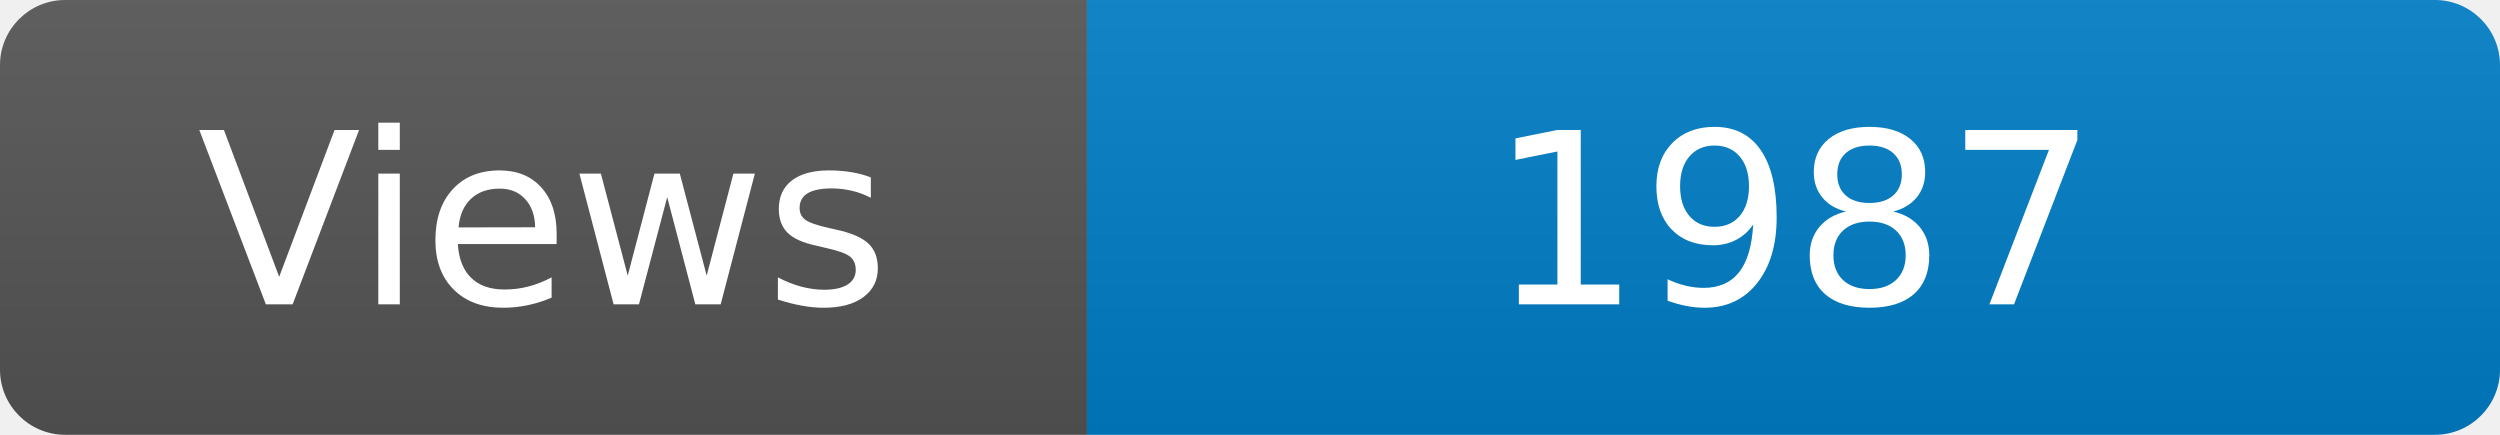
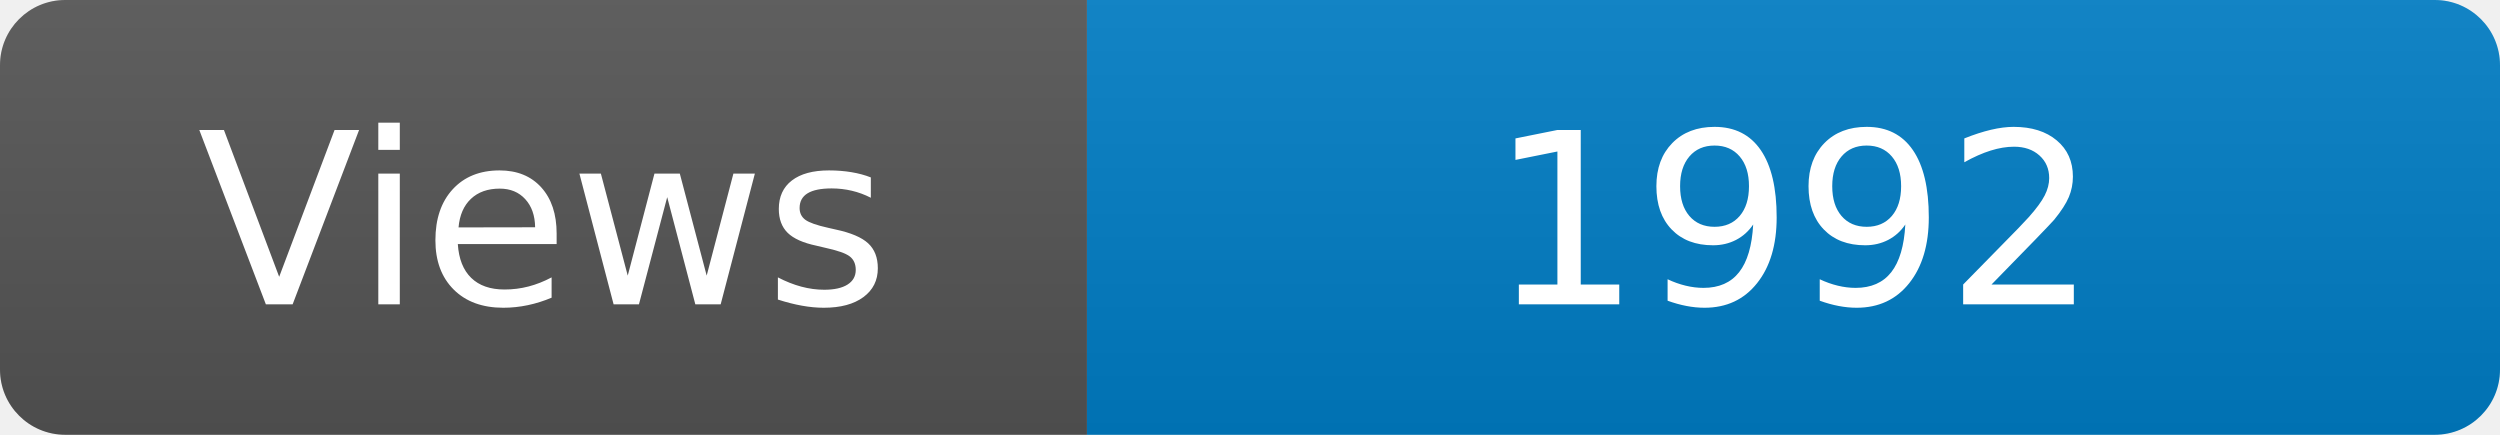
<svg xmlns="http://www.w3.org/2000/svg" width="115" height="20" role="img" aria-label="Maintained?: yes">
  <linearGradient id="s" x2="0" y2="100%">
    <stop offset="0" stop-color="#bbb" stop-opacity=".1" />
    <stop offset="1" stop-opacity=".1" />
  </linearGradient>
  <clipPath id="r">
    <rect width="115" height="20" rx="3" fill="#fff" />
  </clipPath>
  <g clip-path="url(#r)">
    <rect width="50" height="20" fill="#555" />
    <rect x="50" width="160" height="20" fill="#007ec6" />
    <rect width="115" height="20" fill="url(#s)" />
  </g>
  <g fill="#fff" text-anchor="middle" font-family="Verdana,Geneva,DejaVu Sans,sans-serif" font-size="110">
    <text x="250" y="140" transform="scale(.1)" fill="#fff">Views</text>
-     <text x="825" y="140" transform="scale(.1)" fill="#fff">1987</text>
+     <text x="825" y="140" transform="scale(.1)" fill="#fff">1992</text>
  </g>
</svg>
